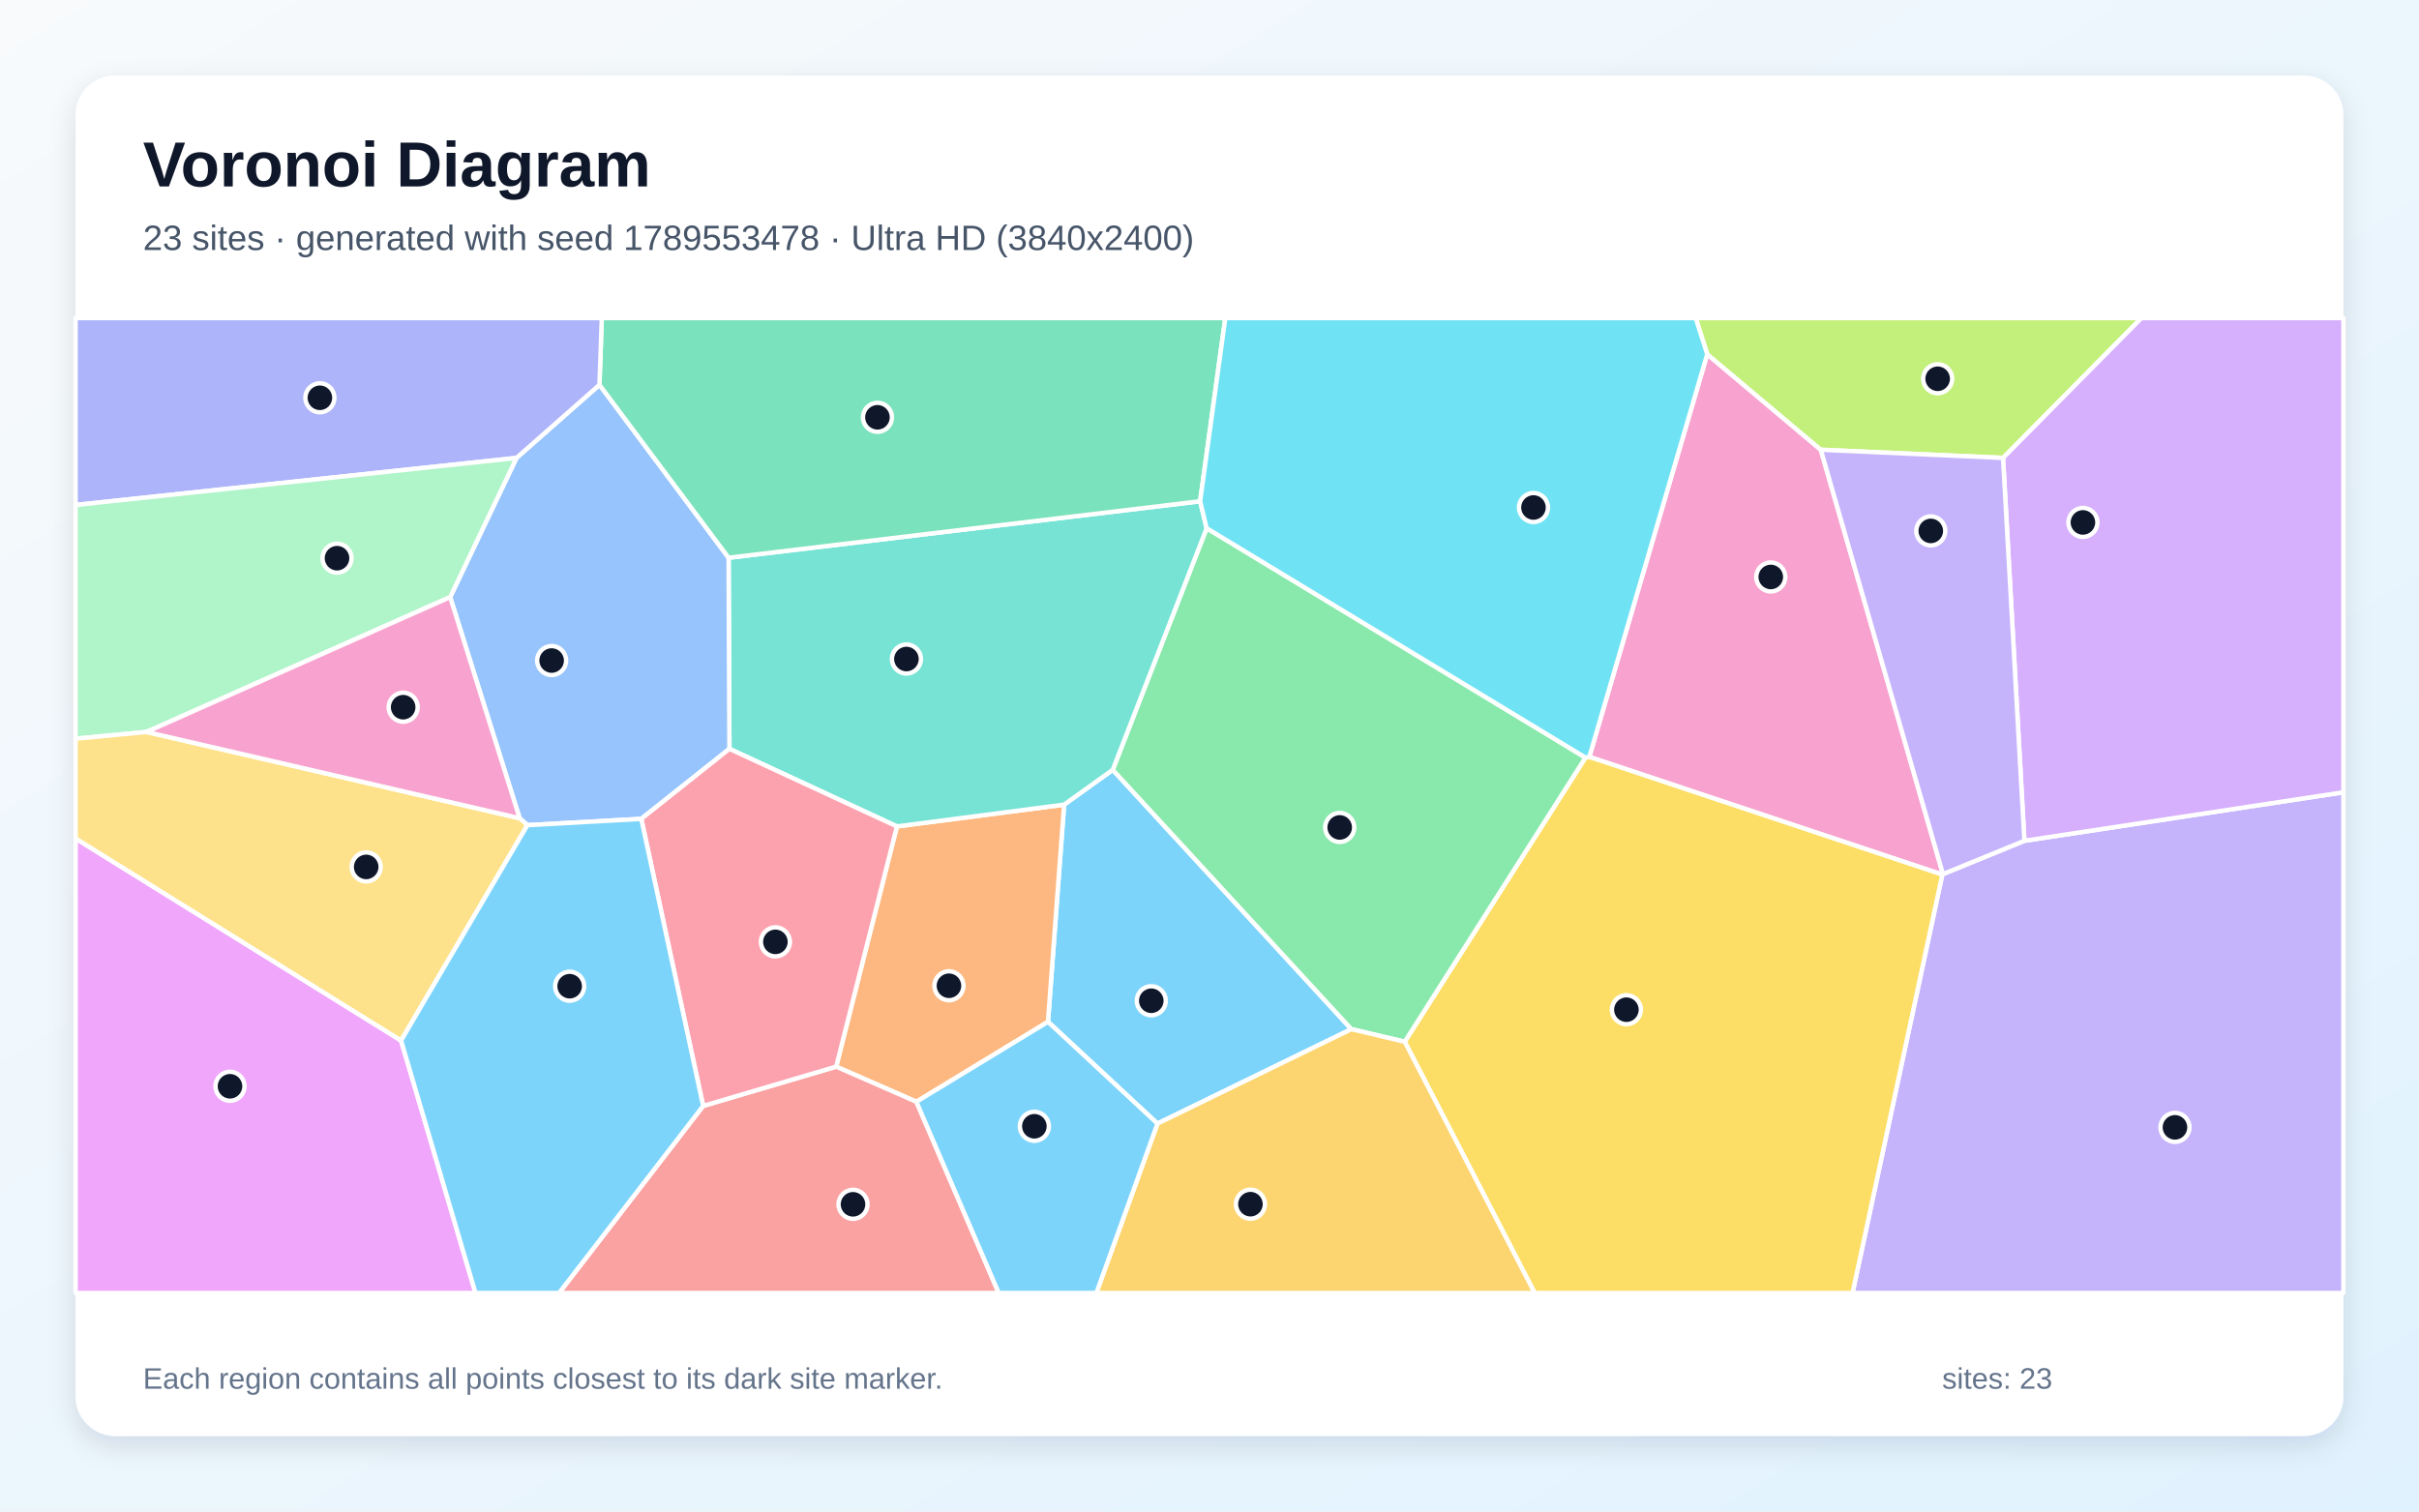
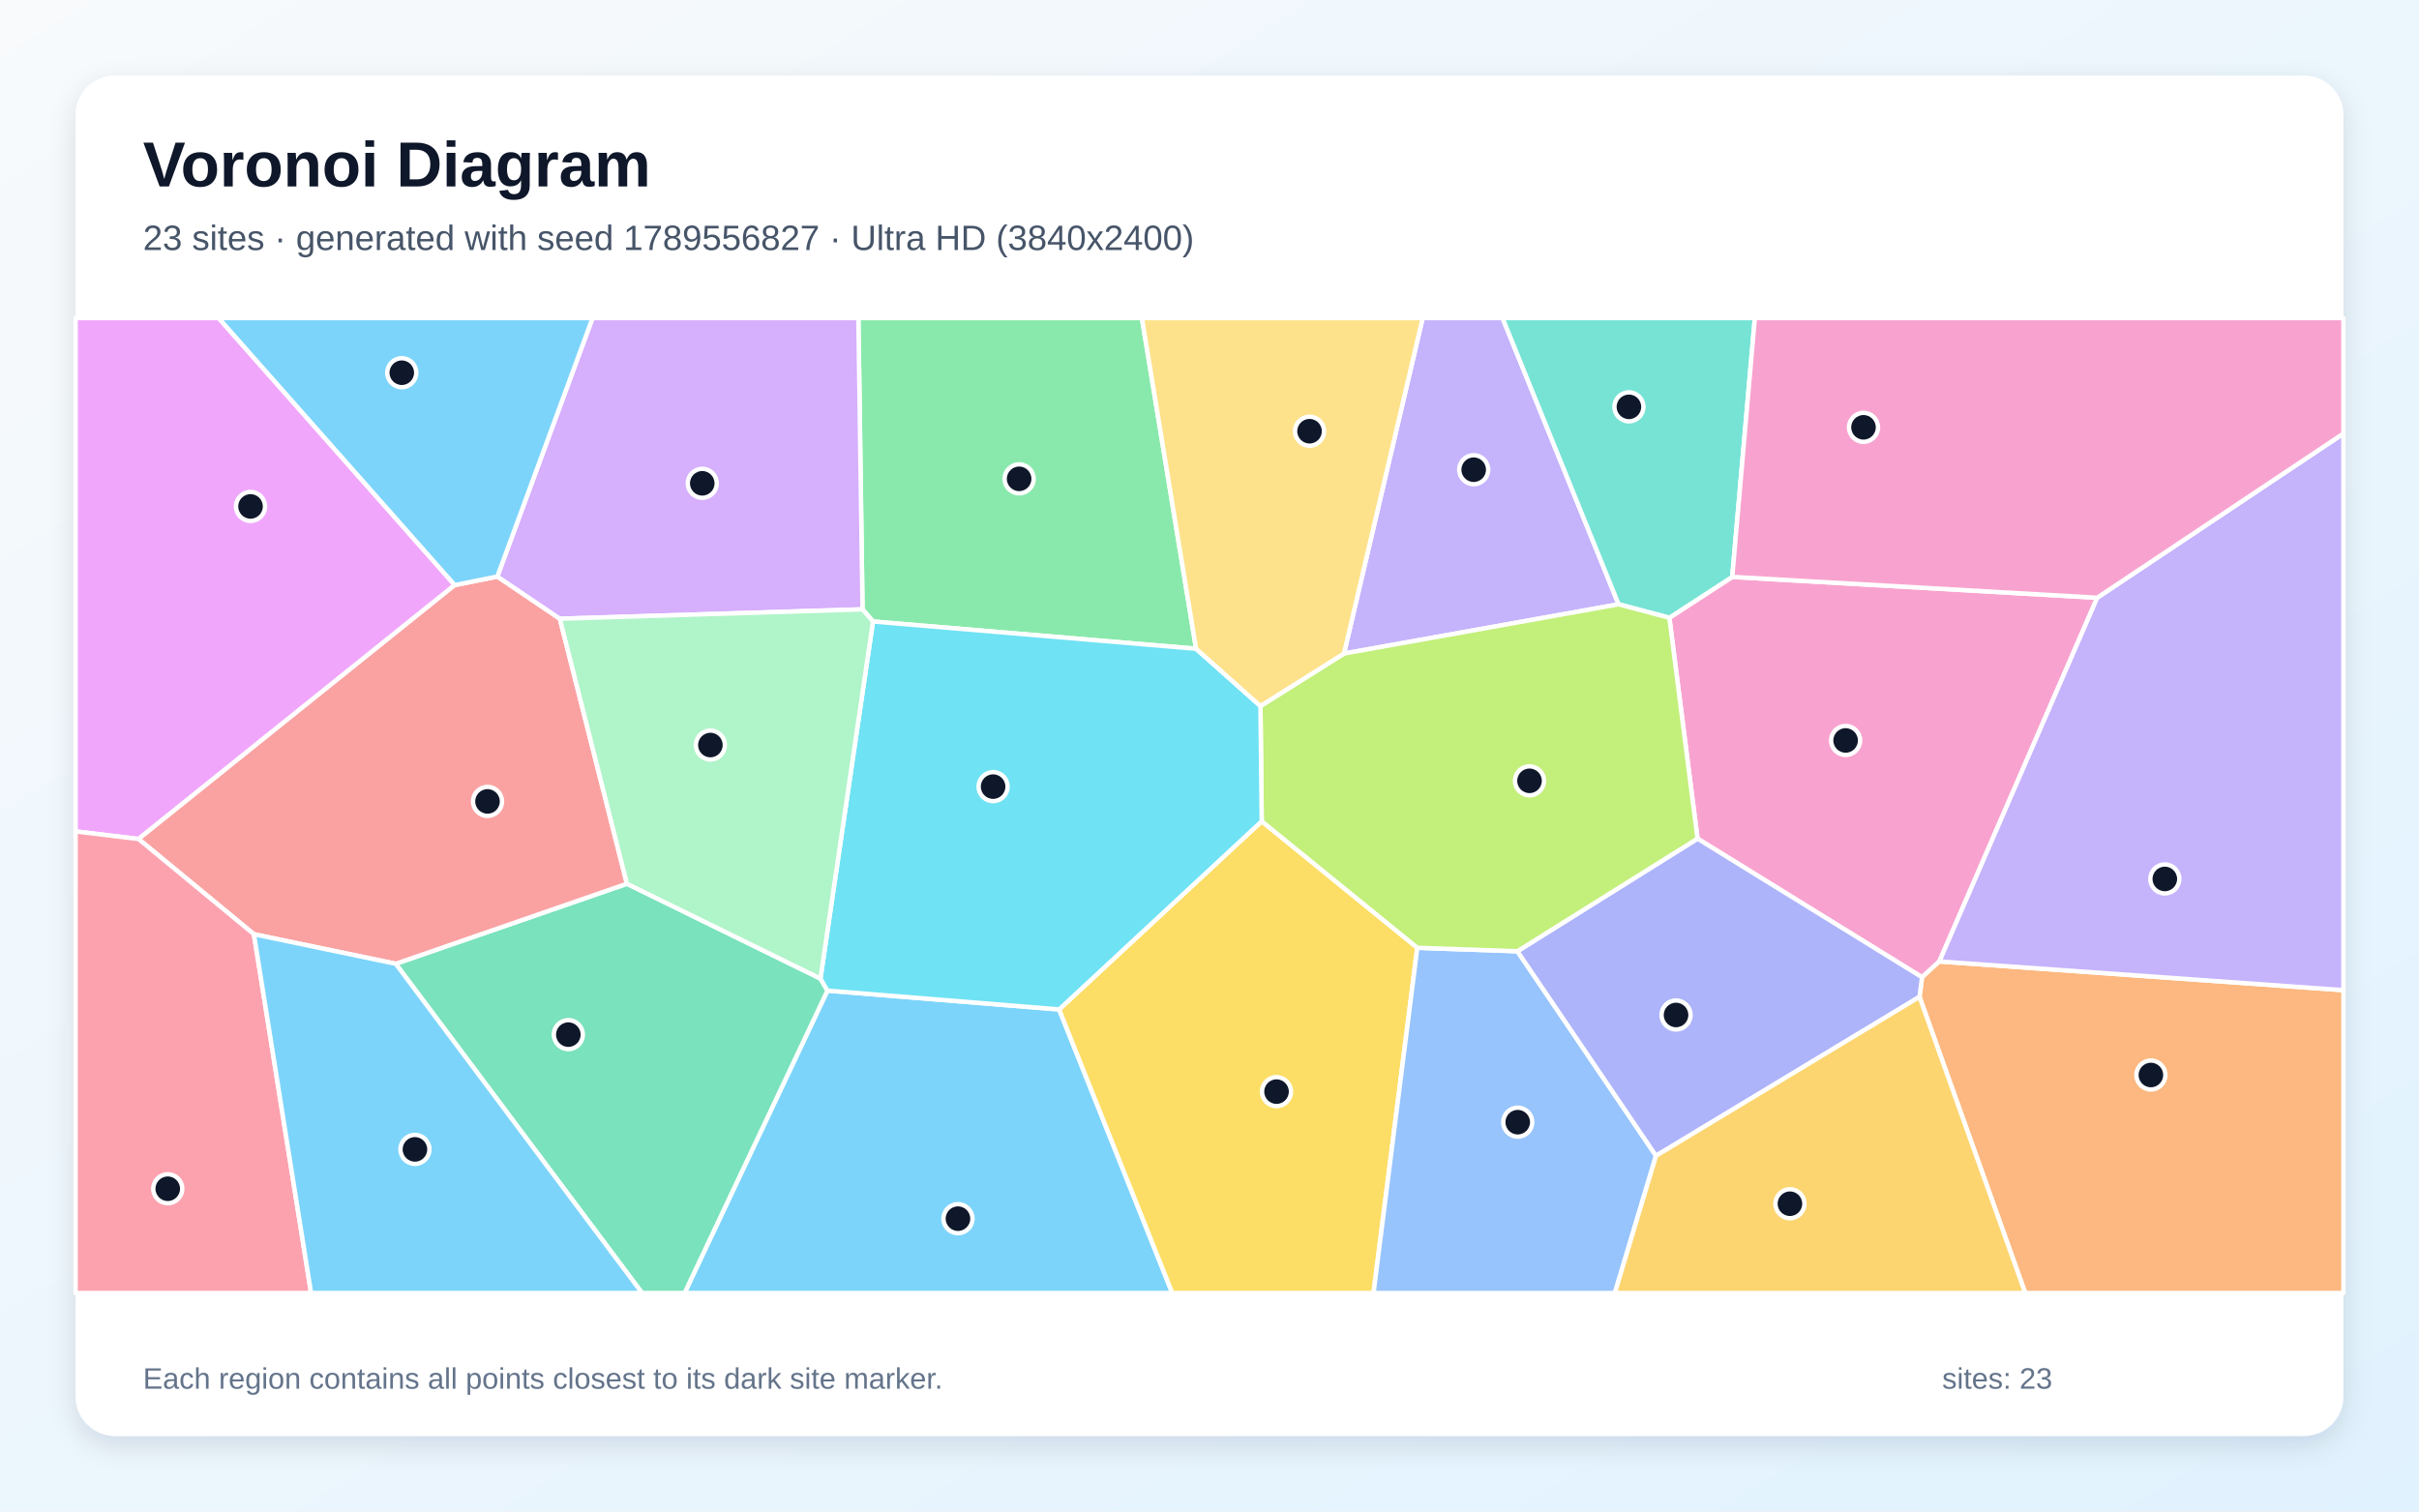
<svg xmlns="http://www.w3.org/2000/svg" width="3840" height="2400" viewBox="0 0 3840 2400" role="img" aria-labelledby="title description">
  <defs>
    <linearGradient id="background" x1="0" y1="0" x2="1" y2="1">
      <stop stop-color="#F8FAFC" />
      <stop offset="1" stop-color="#E0F2FE" />
    </linearGradient>
    <filter id="shadow" x="-5%" y="-5%" width="110%" height="110%">
      <feDropShadow dx="0" dy="15" stdDeviation="22" flood-color="#0F172A" flood-opacity=".12" />
    </filter>
  </defs>
  <rect width="3840" height="2400" fill="url(#background)" />
  <rect x="120" y="120" width="3600" height="2160" rx="63" fill="#FFFFFF" filter="url(#shadow)" />
  <g font-family="Arial, sans-serif">
    <text x="227" y="296" font-size="101" font-weight="700" fill="#0F172A">Voronoi Diagram</text>
-     <text x="227" y="397" font-size="56" fill="#475569">23 sites · generated with seed 1789553478 · Ultra HD (3840x2400)</text>
+     <text x="227" y="397" font-size="56" fill="#475569">23 sites · generated with seed 1789556827 · Ultra HD (3840x2400)</text>
  </g>
  <g stroke="#FFFFFF" stroke-width="7" stroke-linejoin="round">
-     <polygon points="1837.4,1784.1 1663.6,1622.4 1689.2,1277.6 1766.4,1222.3 2145.2,1634.1" fill="#38BDF8" fill-opacity="0.65" />
-     <polygon points="3083.3,1388.7 3084.3,1387.9 3213.6,1335.0 3720.0,1258.0 3720.0,2053.0 2940.8,2053.0" fill="#A78BFA" fill-opacity="0.65" />
-     <polygon points="2710.1,562.4 2890.4,714.1 3084.3,1387.9 3083.3,1388.7 2522.9,1201.8" fill="#F472B6" fill-opacity="0.65" />
-     <polygon points="1454.7,1749.4 1327.4,1693.6 1423.8,1312.2 1689.2,1277.6 1663.6,1622.4" fill="#FB923C" fill-opacity="0.65" />
-     <polygon points="2229.9,1654.1 2516.8,1202.9 2522.9,1201.8 3083.3,1388.7 2940.8,2053.0 2436.2,2053.0" fill="#FACC15" fill-opacity="0.65" />
-     <polygon points="2516.8,1202.9 2229.9,1654.1 2145.2,1634.1 1766.4,1222.3 1915.5,838.7" fill="#4ADE80" fill-opacity="0.65" />
-     <polygon points="1423.8,1312.2 1157.9,1189.0 1156.6,885.6 1905.1,795.9 1915.5,838.7 1766.4,1222.3 1689.2,1277.6" fill="#2DD4BF" fill-opacity="0.65" />
-     <polygon points="1018.0,1300.2 837.2,1310.2 824.9,1299.2 714.6,948.1 819.9,727.1 951.6,611.0 1156.6,885.6 1157.9,1189.0" fill="#60A5FA" fill-opacity="0.65" />
-     <polygon points="120.0,1331.3 636.7,1652.2 754.8,2053.0 120.0,2053.0" fill="#E879F9" fill-opacity="0.65" />
-     <polygon points="1905.1,795.9 1156.6,885.6 951.6,611.0 955.3,505.0 1945.1,505.0" fill="#34D399" fill-opacity="0.65" />
-     <polygon points="1116.2,1756.0 1327.4,1693.6 1454.7,1749.4 1585.4,2053.0 887.5,2053.0" fill="#F87171" fill-opacity="0.65" />
-     <polygon points="951.6,611.0 819.9,727.1 120.0,801.8 120.0,505.0 955.3,505.0" fill="#818CF8" fill-opacity="0.65" />
-     <polygon points="1837.4,1784.1 2145.2,1634.1 2229.9,1654.1 2436.2,2053.0 1740.4,2053.0" fill="#FBBF24" fill-opacity="0.65" />
-     <polygon points="3179.7,727.1 2890.4,714.1 2710.1,562.4 2691.8,505.0 3399.4,505.0" fill="#A3E635" fill-opacity="0.65" />
-     <polygon points="3213.6,1335.0 3179.7,727.1 3399.4,505.0 3720.0,505.0 3720.0,1258.0" fill="#C084FC" fill-opacity="0.65" />
-     <polygon points="1116.2,1756.0 1018.0,1300.2 1157.9,1189.0 1423.8,1312.2 1327.4,1693.6" fill="#FB7185" fill-opacity="0.65" />
-     <polygon points="2710.1,562.4 2522.9,1201.8 2516.8,1202.9 1915.5,838.7 1905.1,795.9 1945.1,505.0 2691.8,505.0" fill="#22D3EE" fill-opacity="0.65" />
-     <polygon points="232.6,1162.2 120.0,1172.9 120.0,801.8 819.9,727.1 714.6,948.1" fill="#86EFAC" fill-opacity="0.65" />
-     <polygon points="636.7,1652.2 120.0,1331.3 120.0,1172.9 232.6,1162.2 824.9,1299.2 837.2,1310.2" fill="#FCD34D" fill-opacity="0.65" />
-     <polygon points="1454.7,1749.4 1663.6,1622.4 1837.4,1784.1 1740.4,2053.0 1585.4,2053.0" fill="#38BDF8" fill-opacity="0.65" />
-     <polygon points="636.7,1652.2 837.2,1310.2 1018.0,1300.2 1116.2,1756.0 887.5,2053.0 754.8,2053.0" fill="#38BDF8" fill-opacity="0.65" />
-     <polygon points="3213.6,1335.0 3084.3,1387.9 2890.4,714.1 3179.7,727.1" fill="#A78BFA" fill-opacity="0.65" />
-     <polygon points="232.6,1162.2 714.6,948.1 824.9,1299.2" fill="#F472B6" fill-opacity="0.65" />
+     <polygon points="1313.5,1572.9 1681.3,1602.8 1860.9,2053.0 1086.7,2053.0" fill="#38BDF8" fill-opacity="0.65" />
+     <polygon points="2569.4,959.5 2133.5,1037.7 2258.4,505.0 2385.2,505.0" fill="#A78BFA" fill-opacity="0.65" />
+     <polygon points="2694.7,1331.6 2650.0,980.9 2749.8,916.0 3329.2,949.1 3078.6,1526.6 3051.1,1551.7" fill="#F472B6" fill-opacity="0.65" />
+     <polygon points="3047.1,1582.8 3051.1,1551.7 3078.6,1526.6 3720.0,1572.2 3720.0,2053.0 3214.9,2053.0" fill="#FB923C" fill-opacity="0.65" />
+     <polygon points="1681.3,1602.8 2002.9,1304.0 2249.9,1504.9 2180.4,2053.0 1860.9,2053.0" fill="#FACC15" fill-opacity="0.65" />
+     <polygon points="1898.7,1030.1 1385.8,986.8 1369.2,967.5 1362.6,505.0 1812.7,505.0" fill="#4ADE80" fill-opacity="0.65" />
+     <polygon points="2749.8,916.0 2650.0,980.9 2569.4,959.5 2385.2,505.0 2785.7,505.0" fill="#2DD4BF" fill-opacity="0.65" />
+     <polygon points="2249.9,1504.9 2408.8,1510.4 2628.8,1835.2 2563.5,2053.0 2180.4,2053.0" fill="#60A5FA" fill-opacity="0.65" />
+     <polygon points="721.9,929.0 219.9,1332.2 120.0,1320.1 120.0,505.0 347.1,505.0" fill="#E879F9" fill-opacity="0.65" />
+     <polygon points="628.2,1530.3 995.2,1403.2 1302.4,1553.8 1313.5,1572.9 1086.7,2053.0 1019.2,2053.0" fill="#34D399" fill-opacity="0.65" />
+     <polygon points="789.5,915.4 888.7,982.4 995.2,1403.2 628.2,1530.3 403.1,1483.4 219.9,1332.2 721.9,929.0" fill="#F87171" fill-opacity="0.65" />
+     <polygon points="2628.8,1835.2 2408.8,1510.4 2694.7,1331.6 3051.1,1551.7 3047.1,1582.8" fill="#818CF8" fill-opacity="0.65" />
+     <polygon points="2628.8,1835.2 3047.1,1582.8 3214.9,2053.0 2563.5,2053.0" fill="#FBBF24" fill-opacity="0.65" />
+     <polygon points="2408.8,1510.4 2249.9,1504.9 2002.9,1304.0 2000.9,1121.1 2133.5,1037.7 2569.4,959.5 2650.0,980.9 2694.7,1331.6" fill="#A3E635" fill-opacity="0.65" />
+     <polygon points="1369.2,967.5 888.7,982.4 789.5,915.4 940.6,505.0 1362.6,505.0" fill="#C084FC" fill-opacity="0.65" />
+     <polygon points="120.0,1320.1 219.9,1332.2 403.1,1483.4 493.8,2053.0 120.0,2053.0" fill="#FB7185" fill-opacity="0.65" />
+     <polygon points="1302.4,1553.8 1385.8,986.8 1898.7,1030.1 2000.9,1121.1 2002.9,1304.0 1681.3,1602.8 1313.5,1572.9" fill="#22D3EE" fill-opacity="0.65" />
+     <polygon points="1302.4,1553.8 995.2,1403.2 888.7,982.4 1369.2,967.5 1385.8,986.8" fill="#86EFAC" fill-opacity="0.65" />
+     <polygon points="2133.5,1037.7 2000.9,1121.1 1898.7,1030.1 1812.7,505.0 2258.4,505.0" fill="#FCD34D" fill-opacity="0.65" />
+     <polygon points="403.1,1483.4 628.2,1530.3 1019.2,2053.0 493.8,2053.0" fill="#38BDF8" fill-opacity="0.65" />
+     <polygon points="789.5,915.4 721.9,929.0 347.1,505.0 940.6,505.0" fill="#38BDF8" fill-opacity="0.65" />
+     <polygon points="3078.6,1526.6 3329.2,949.1 3720.0,688.4 3720.0,1572.2" fill="#A78BFA" fill-opacity="0.65" />
+     <polygon points="3329.2,949.1 2749.8,916.0 2785.7,505.0 3720.0,505.0 3720.0,688.4" fill="#F472B6" fill-opacity="0.65" />
  </g>
  <g>
-     <circle cx="1827.6" cy="1589.0" r="23" fill="#0F172A" stroke="#FFFFFF" stroke-width="7" />
-     <circle cx="3452.6" cy="1790.0" r="23" fill="#0F172A" stroke="#FFFFFF" stroke-width="7" />
-     <circle cx="2811.0" cy="916.1" r="23" fill="#0F172A" stroke="#FFFFFF" stroke-width="7" />
-     <circle cx="1506.4" cy="1565.2" r="23" fill="#0F172A" stroke="#FFFFFF" stroke-width="7" />
-     <circle cx="2581.8" cy="1603.2" r="23" fill="#0F172A" stroke="#FFFFFF" stroke-width="7" />
-     <circle cx="2126.7" cy="1313.8" r="23" fill="#0F172A" stroke="#FFFFFF" stroke-width="7" />
-     <circle cx="1438.9" cy="1046.4" r="23" fill="#0F172A" stroke="#FFFFFF" stroke-width="7" />
-     <circle cx="875.7" cy="1048.8" r="23" fill="#0F172A" stroke="#FFFFFF" stroke-width="7" />
-     <circle cx="365.1" cy="1724.8" r="23" fill="#0F172A" stroke="#FFFFFF" stroke-width="7" />
-     <circle cx="1392.9" cy="662.6" r="23" fill="#0F172A" stroke="#FFFFFF" stroke-width="7" />
-     <circle cx="1354.1" cy="1912.2" r="23" fill="#0F172A" stroke="#FFFFFF" stroke-width="7" />
-     <circle cx="507.8" cy="631.6" r="23" fill="#0F172A" stroke="#FFFFFF" stroke-width="7" />
-     <circle cx="1985.0" cy="1912.0" r="23" fill="#0F172A" stroke="#FFFFFF" stroke-width="7" />
-     <circle cx="3075.9" cy="601.4" r="23" fill="#0F172A" stroke="#FFFFFF" stroke-width="7" />
-     <circle cx="3306.5" cy="829.5" r="23" fill="#0F172A" stroke="#FFFFFF" stroke-width="7" />
-     <circle cx="1230.9" cy="1495.5" r="23" fill="#0F172A" stroke="#FFFFFF" stroke-width="7" />
-     <circle cx="2434.3" cy="805.8" r="23" fill="#0F172A" stroke="#FFFFFF" stroke-width="7" />
-     <circle cx="535.0" cy="886.3" r="23" fill="#0F172A" stroke="#FFFFFF" stroke-width="7" />
-     <circle cx="581.3" cy="1376.5" r="23" fill="#0F172A" stroke="#FFFFFF" stroke-width="7" />
-     <circle cx="1642.0" cy="1788.3" r="23" fill="#0F172A" stroke="#FFFFFF" stroke-width="7" />
-     <circle cx="904.3" cy="1565.9" r="23" fill="#0F172A" stroke="#FFFFFF" stroke-width="7" />
-     <circle cx="3065.0" cy="843.0" r="23" fill="#0F172A" stroke="#FFFFFF" stroke-width="7" />
-     <circle cx="640.0" cy="1122.9" r="23" fill="#0F172A" stroke="#FFFFFF" stroke-width="7" />
+     <circle cx="1520.7" cy="1935.0" r="23" fill="#0F172A" stroke="#FFFFFF" stroke-width="7" />
+     <circle cx="2339.4" cy="745.8" r="23" fill="#0F172A" stroke="#FFFFFF" stroke-width="7" />
+     <circle cx="2929.8" cy="1175.7" r="23" fill="#0F172A" stroke="#FFFFFF" stroke-width="7" />
+     <circle cx="3414.4" cy="1706.9" r="23" fill="#0F172A" stroke="#FFFFFF" stroke-width="7" />
+     <circle cx="2026.4" cy="1733.3" r="23" fill="#0F172A" stroke="#FFFFFF" stroke-width="7" />
+     <circle cx="1617.8" cy="760.3" r="23" fill="#0F172A" stroke="#FFFFFF" stroke-width="7" />
+     <circle cx="2585.8" cy="646.0" r="23" fill="#0F172A" stroke="#FFFFFF" stroke-width="7" />
+     <circle cx="2409.3" cy="1781.8" r="23" fill="#0F172A" stroke="#FFFFFF" stroke-width="7" />
+     <circle cx="397.7" cy="804.1" r="23" fill="#0F172A" stroke="#FFFFFF" stroke-width="7" />
+     <circle cx="902.2" cy="1642.8" r="23" fill="#0F172A" stroke="#FFFFFF" stroke-width="7" />
+     <circle cx="773.9" cy="1272.5" r="23" fill="#0F172A" stroke="#FFFFFF" stroke-width="7" />
+     <circle cx="2660.6" cy="1611.6" r="23" fill="#0F172A" stroke="#FFFFFF" stroke-width="7" />
+     <circle cx="2841.4" cy="1911.3" r="23" fill="#0F172A" stroke="#FFFFFF" stroke-width="7" />
+     <circle cx="2428.0" cy="1239.8" r="23" fill="#0F172A" stroke="#FFFFFF" stroke-width="7" />
+     <circle cx="1114.8" cy="767.4" r="23" fill="#0F172A" stroke="#FFFFFF" stroke-width="7" />
+     <circle cx="266.3" cy="1887.5" r="23" fill="#0F172A" stroke="#FFFFFF" stroke-width="7" />
+     <circle cx="1576.5" cy="1249.0" r="23" fill="#0F172A" stroke="#FFFFFF" stroke-width="7" />
+     <circle cx="1127.7" cy="1183.0" r="23" fill="#0F172A" stroke="#FFFFFF" stroke-width="7" />
+     <circle cx="2078.8" cy="684.7" r="23" fill="#0F172A" stroke="#FFFFFF" stroke-width="7" />
+     <circle cx="658.7" cy="1825.0" r="23" fill="#0F172A" stroke="#FFFFFF" stroke-width="7" />
+     <circle cx="637.8" cy="591.8" r="23" fill="#0F172A" stroke="#FFFFFF" stroke-width="7" />
+     <circle cx="3436.5" cy="1395.6" r="23" fill="#0F172A" stroke="#FFFFFF" stroke-width="7" />
+     <circle cx="2958.2" cy="678.5" r="23" fill="#0F172A" stroke="#FFFFFF" stroke-width="7" />
  </g>
  <g font-family="Arial, sans-serif" font-size="47" fill="#64748B">
    <text x="227" y="2205">Each region contains all points closest to its dark site marker.</text>
    <text x="3083" y="2205">sites: 23</text>
  </g>
</svg>
